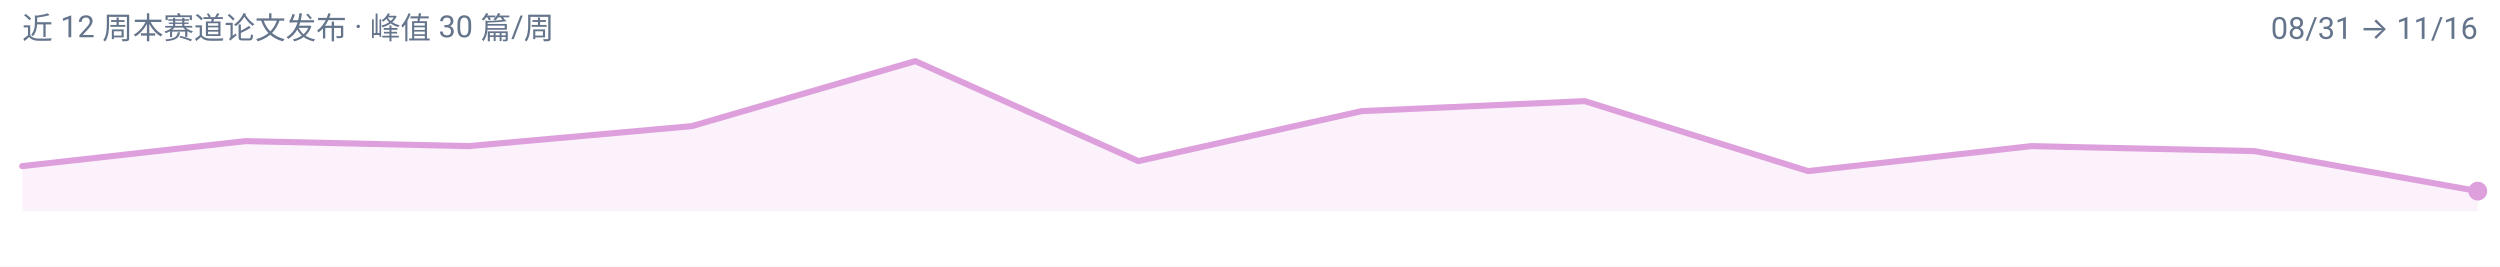
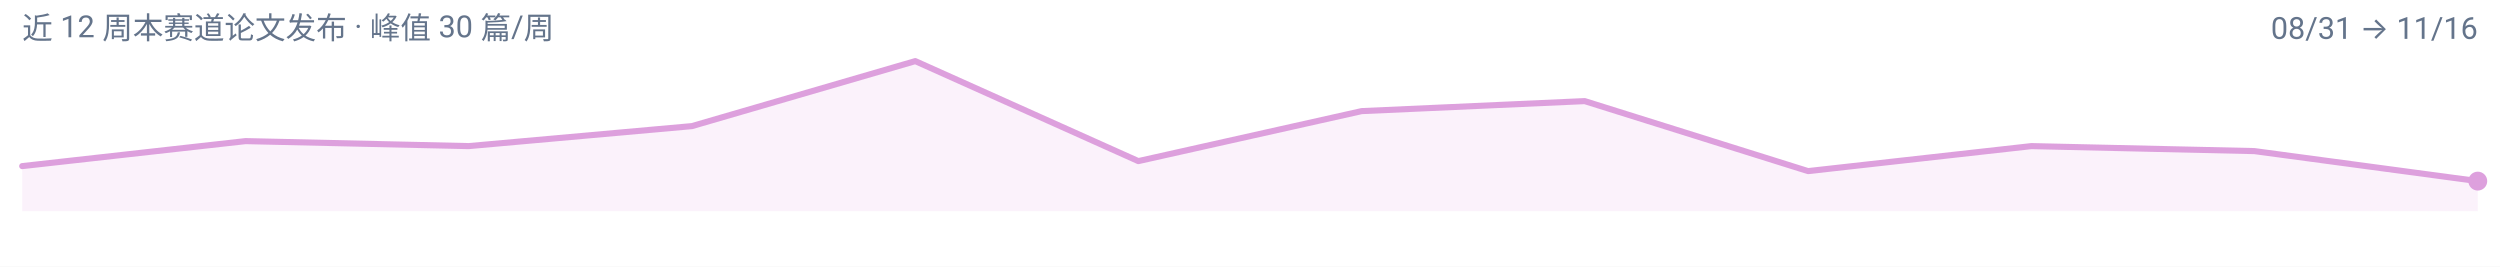
<svg xmlns="http://www.w3.org/2000/svg" width="900" height="96" viewBox="0 0 900 96" role="img" aria-label="omni 周度趋势">
  <rect width="900" height="96" fill="#FFFFFF" />
  <g font-family="-apple-system, BlinkMacSystemFont, 'Segoe UI', 'Noto Sans SC', 'PingFang SC', 'Microsoft YaHei', Roboto, sans-serif">
-     <path d="M 8.0,76.0 L 8.0,59.8 L 88.4,50.8 L 168.7,52.6 L 249.1,45.4 L 329.5,22.0 L 409.8,58.0 L 490.2,40.0 L 570.5,36.4 L 650.9,61.6 L 731.3,52.6 L 811.6,54.4 L 892.0,68.8 L 892.0,76.0 Z" fill="#DDA0DD" fill-opacity="0.14" />
-     <path d="M 8.0,59.8 L 88.4,50.8 L 168.7,52.6 L 249.1,45.4 L 329.5,22.0 L 409.8,58.0 L 490.2,40.0 L 570.5,36.4 L 650.9,61.6 L 731.3,52.6 L 811.6,54.4 L 892.0,68.8" fill="none" stroke="#DDA0DD" stroke-width="2.2" stroke-linejoin="round" stroke-linecap="round" />
-     <circle cx="892.0" cy="68.8" r="3.4" fill="#DDA0DD" />
+     <path d="M 8.0,76.0 L 8.0,59.8 L 88.4,50.8 L 168.7,52.6 L 249.1,45.4 L 329.5,22.0 L 409.8,58.0 L 490.2,40.0 L 570.5,36.4 L 650.9,61.6 L 731.3,52.6 L 811.6,54.4 L 892.0,65.2 L 892.0,76.0 Z" fill="#DDA0DD" fill-opacity="0.14" />
+     <path d="M 8.0,59.8 L 88.4,50.8 L 168.7,52.6 L 249.1,45.4 L 329.5,22.0 L 409.8,58.0 L 490.2,40.0 L 570.5,36.4 L 650.9,61.6 L 731.3,52.6 L 811.6,54.4 L 892.0,65.2" fill="none" stroke="#DDA0DD" stroke-width="2.2" stroke-linejoin="round" stroke-linecap="round" />
+     <circle cx="892.0" cy="65.2" r="3.4" fill="#DDA0DD" />
    <text x="8" y="14" font-size="11" fill="#64748B">近 12 周本赛道论文发布 · 峰值 30 篇/周</text>
    <text x="892" y="14" font-size="11" text-anchor="end" fill="#64748B">08/31 → 11/16</text>
  </g>
</svg>
